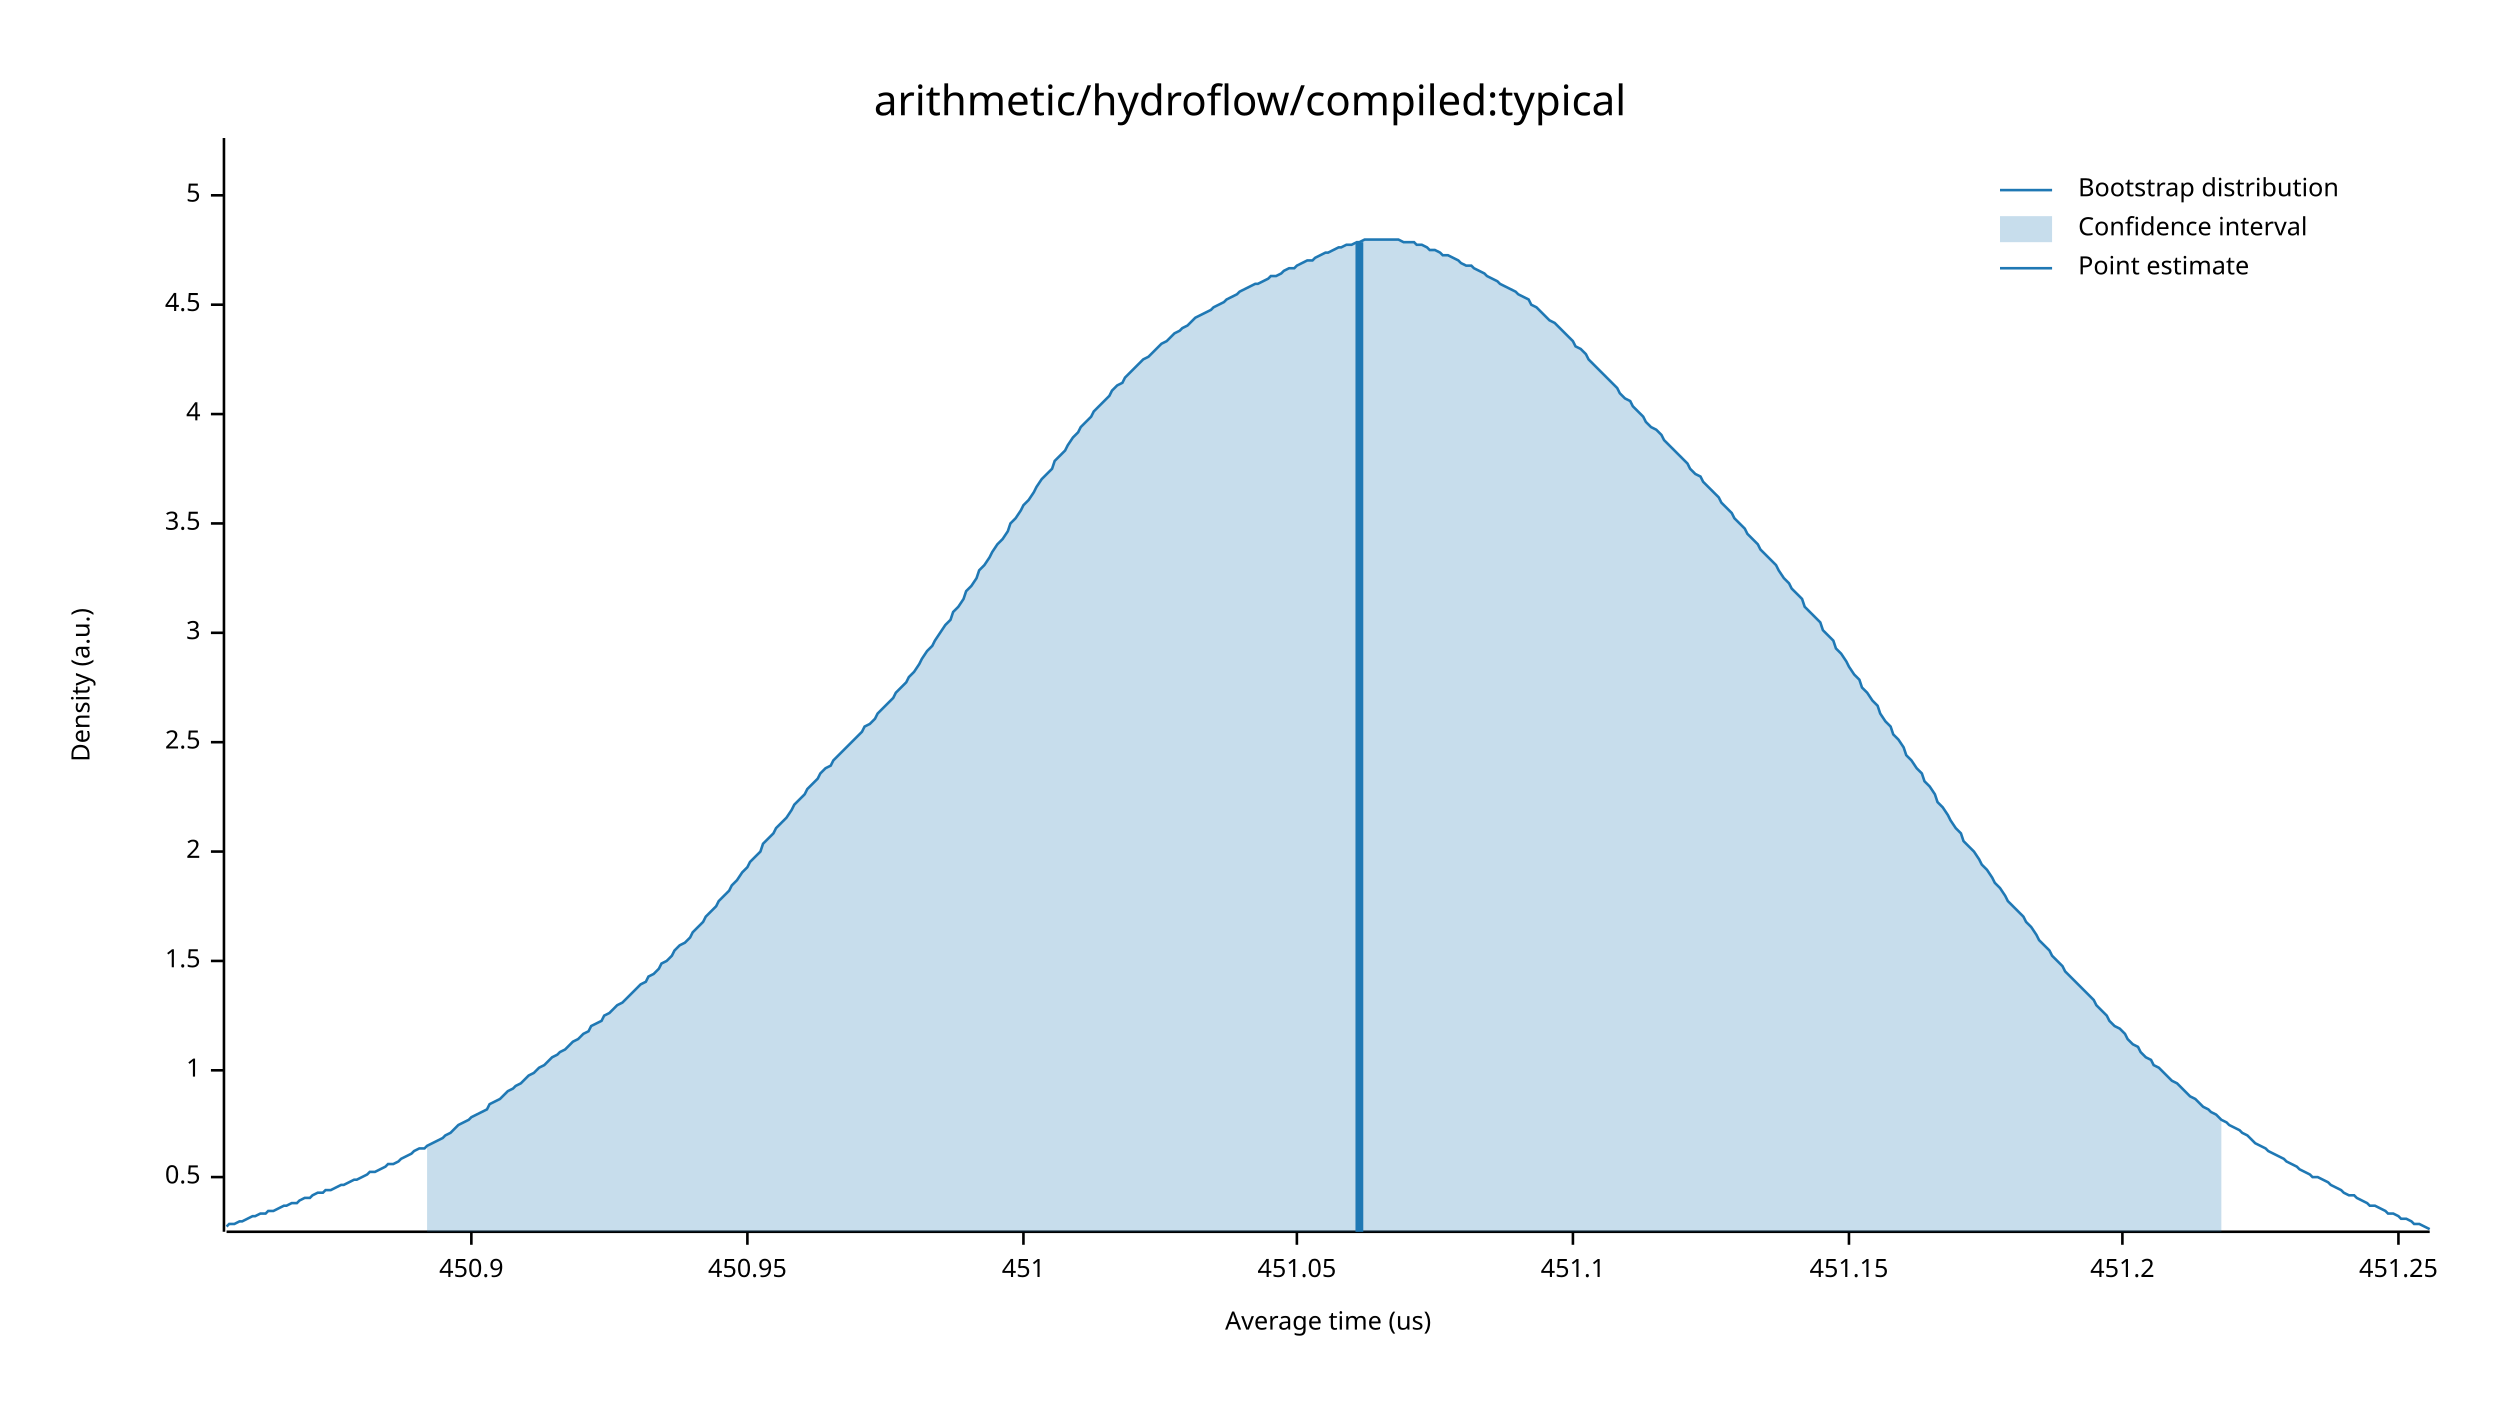
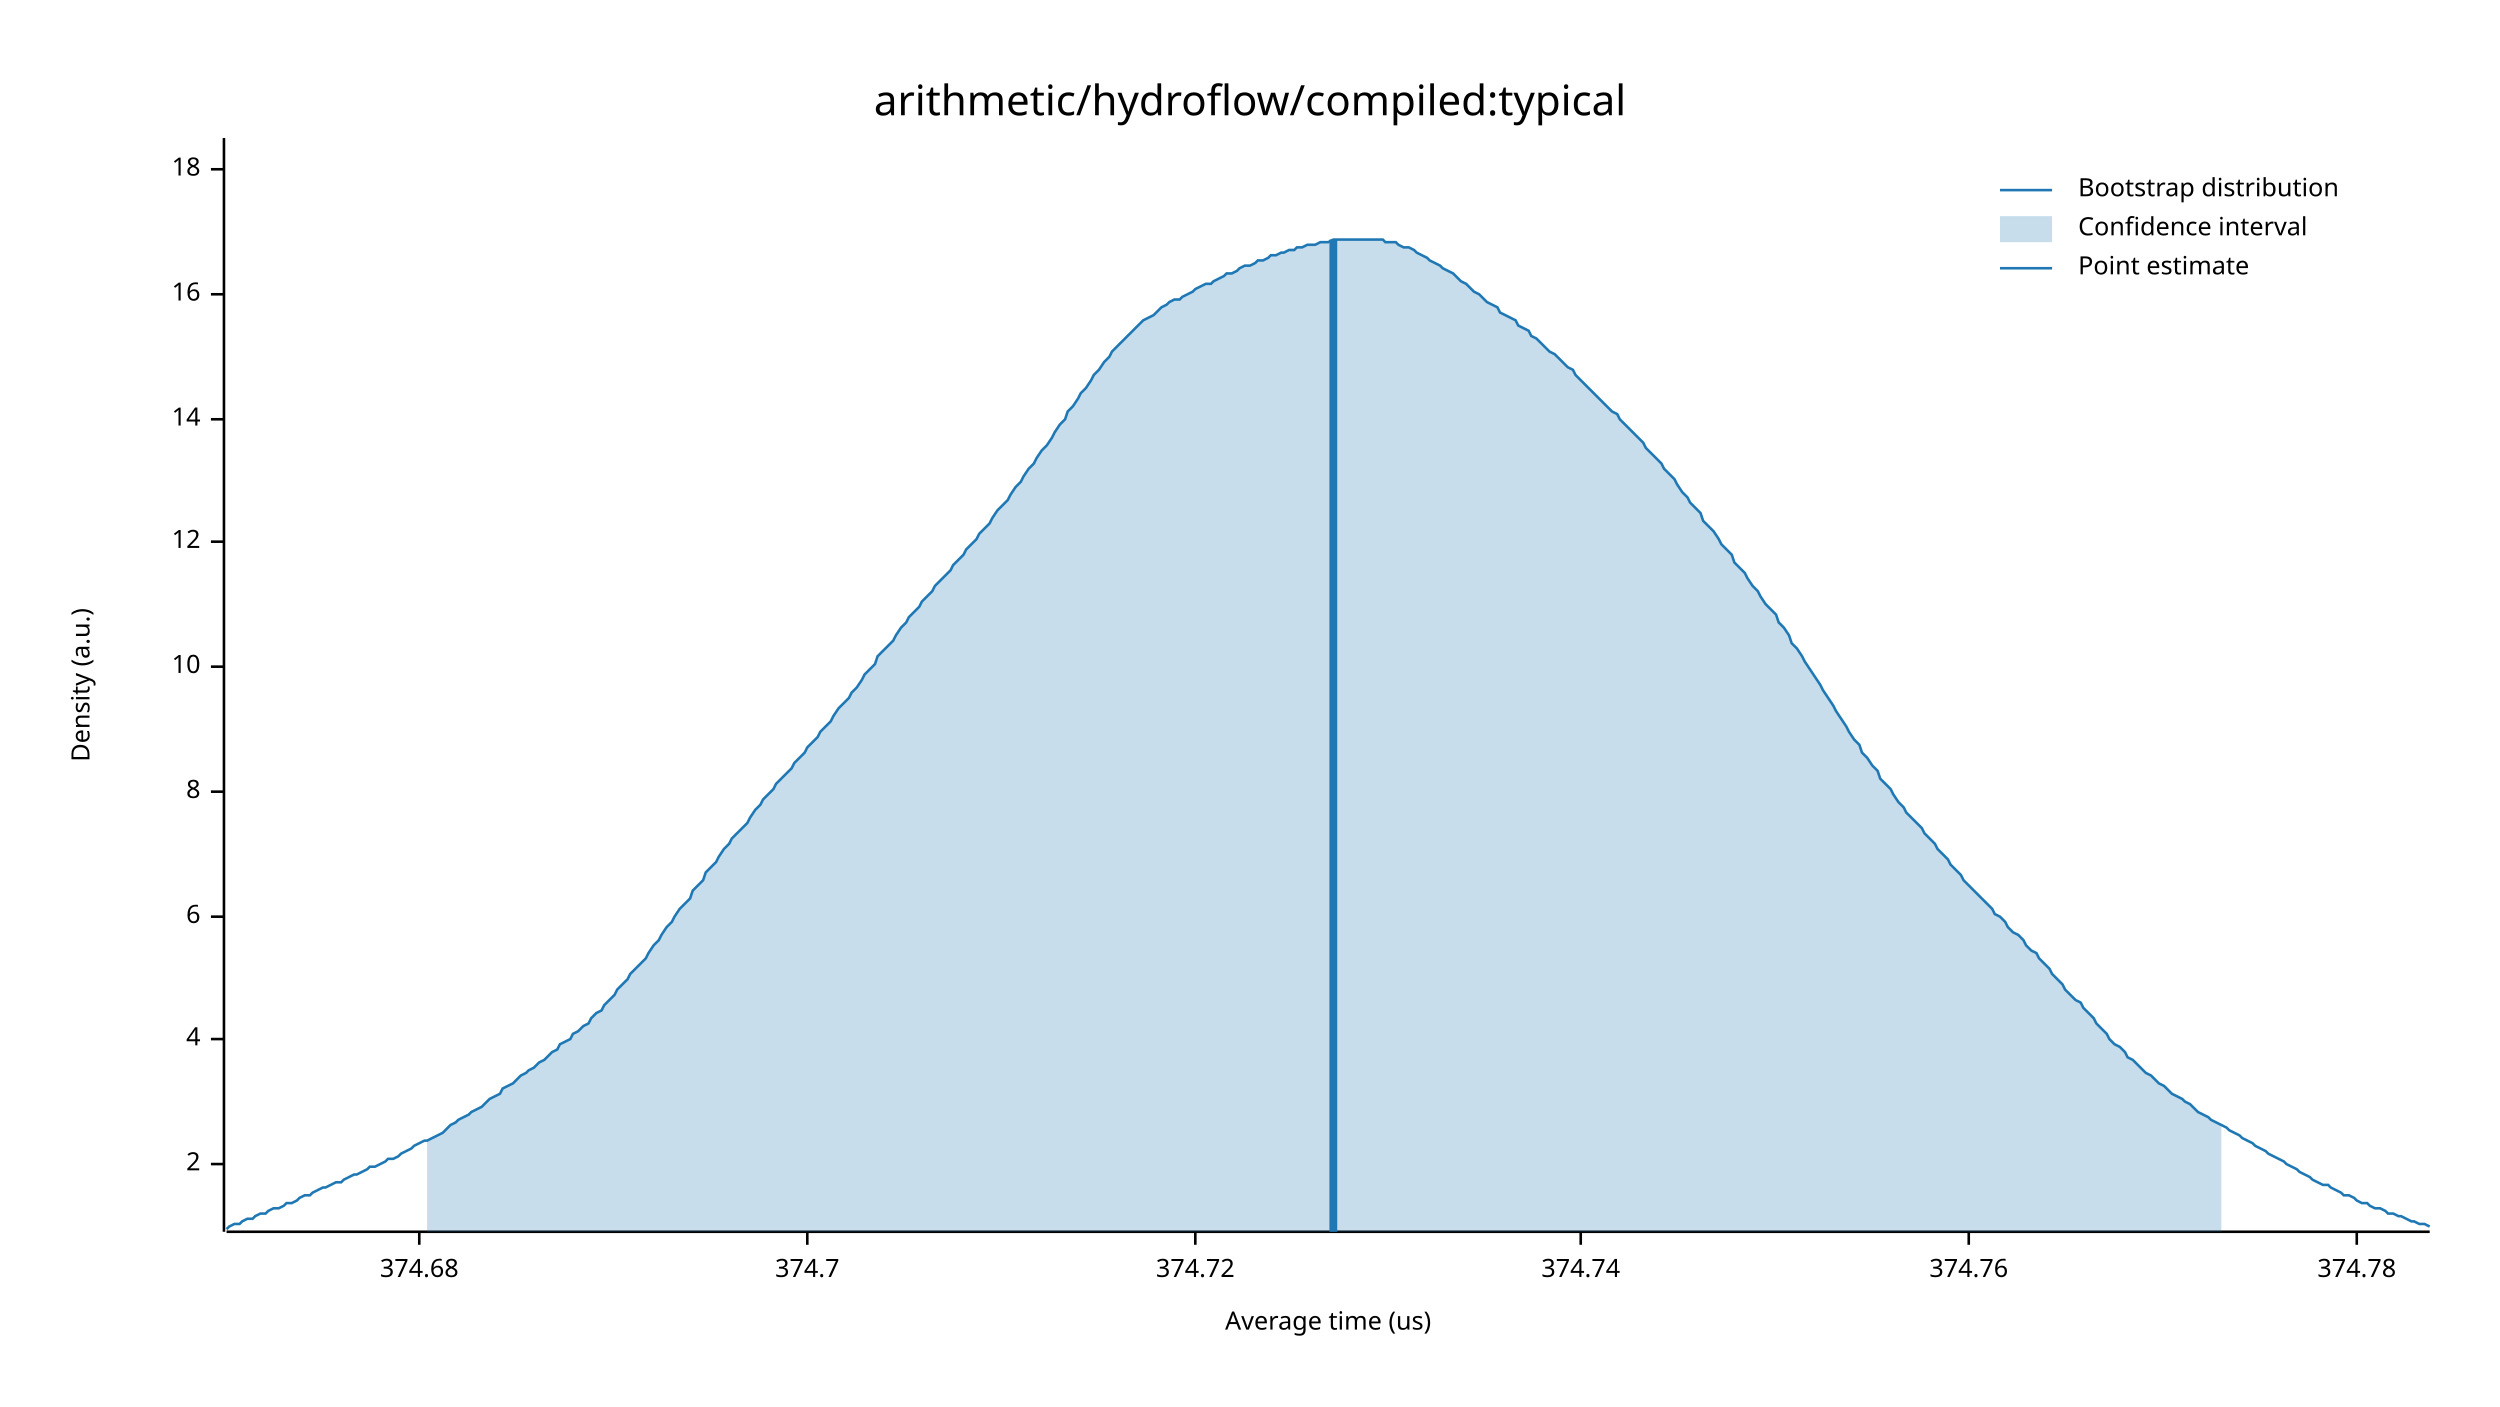
<svg xmlns="http://www.w3.org/2000/svg" width="960" height="540" viewBox="0 0 960 540">
  <text x="480" y="32" dy="0.76em" text-anchor="middle" font-family="sans-serif" font-size="16.129" opacity="1" fill="#000000">
arithmetic/hydroflow/compiled:typical
</text>
  <text x="27" y="263" dy="0.76em" text-anchor="middle" font-family="sans-serif" font-size="9.677" opacity="1" fill="#000000" transform="rotate(270, 27, 263)">
Density (a.u.)
</text>
  <text x="510" y="513" dy="-0.5ex" text-anchor="middle" font-family="sans-serif" font-size="9.677" opacity="1" fill="#000000">
Average time (us)
</text>
  <polyline fill="none" opacity="1" stroke="#000000" stroke-width="1" points="86,53 86,473 " />
-   <text x="77" y="452" dy="0.5ex" text-anchor="end" font-family="sans-serif" font-size="9.677" opacity="1" fill="#000000">
- 0.5
- </text>
-   <polyline fill="none" opacity="1" stroke="#000000" stroke-width="1" points="81,452 86,452 " />
-   <text x="77" y="411" dy="0.5ex" text-anchor="end" font-family="sans-serif" font-size="9.677" opacity="1" fill="#000000">
- 1
- </text>
-   <polyline fill="none" opacity="1" stroke="#000000" stroke-width="1" points="81,411 86,411 " />
-   <text x="77" y="369" dy="0.5ex" text-anchor="end" font-family="sans-serif" font-size="9.677" opacity="1" fill="#000000">
- 1.5
- </text>
-   <polyline fill="none" opacity="1" stroke="#000000" stroke-width="1" points="81,369 86,369 " />
-   <text x="77" y="327" dy="0.5ex" text-anchor="end" font-family="sans-serif" font-size="9.677" opacity="1" fill="#000000">
+   <text x="77" y="447" dy="0.5ex" text-anchor="end" font-family="sans-serif" font-size="9.677" opacity="1" fill="#000000">
2
</text>
-   <polyline fill="none" opacity="1" stroke="#000000" stroke-width="1" points="81,327 86,327 " />
-   <text x="77" y="285" dy="0.5ex" text-anchor="end" font-family="sans-serif" font-size="9.677" opacity="1" fill="#000000">
- 2.5
- </text>
-   <polyline fill="none" opacity="1" stroke="#000000" stroke-width="1" points="81,285 86,285 " />
-   <text x="77" y="243" dy="0.5ex" text-anchor="end" font-family="sans-serif" font-size="9.677" opacity="1" fill="#000000">
- 3
- </text>
-   <polyline fill="none" opacity="1" stroke="#000000" stroke-width="1" points="81,243 86,243 " />
-   <text x="77" y="201" dy="0.5ex" text-anchor="end" font-family="sans-serif" font-size="9.677" opacity="1" fill="#000000">
- 3.5
- </text>
-   <polyline fill="none" opacity="1" stroke="#000000" stroke-width="1" points="81,201 86,201 " />
-   <text x="77" y="159" dy="0.5ex" text-anchor="end" font-family="sans-serif" font-size="9.677" opacity="1" fill="#000000">
+   <polyline fill="none" opacity="1" stroke="#000000" stroke-width="1" points="81,447 86,447 " />
+   <text x="77" y="399" dy="0.5ex" text-anchor="end" font-family="sans-serif" font-size="9.677" opacity="1" fill="#000000">
4
</text>
-   <polyline fill="none" opacity="1" stroke="#000000" stroke-width="1" points="81,159 86,159 " />
-   <text x="77" y="117" dy="0.5ex" text-anchor="end" font-family="sans-serif" font-size="9.677" opacity="1" fill="#000000">
- 4.5
+   <polyline fill="none" opacity="1" stroke="#000000" stroke-width="1" points="81,399 86,399 " />
+   <text x="77" y="352" dy="0.5ex" text-anchor="end" font-family="sans-serif" font-size="9.677" opacity="1" fill="#000000">
+ 6
</text>
-   <polyline fill="none" opacity="1" stroke="#000000" stroke-width="1" points="81,117 86,117 " />
-   <text x="77" y="75" dy="0.5ex" text-anchor="end" font-family="sans-serif" font-size="9.677" opacity="1" fill="#000000">
- 5
+   <polyline fill="none" opacity="1" stroke="#000000" stroke-width="1" points="81,352 86,352 " />
+   <text x="77" y="304" dy="0.5ex" text-anchor="end" font-family="sans-serif" font-size="9.677" opacity="1" fill="#000000">
+ 8
</text>
-   <polyline fill="none" opacity="1" stroke="#000000" stroke-width="1" points="81,75 86,75 " />
+   <polyline fill="none" opacity="1" stroke="#000000" stroke-width="1" points="81,304 86,304 " />
+   <text x="77" y="256" dy="0.5ex" text-anchor="end" font-family="sans-serif" font-size="9.677" opacity="1" fill="#000000">
+ 10
+ </text>
+   <polyline fill="none" opacity="1" stroke="#000000" stroke-width="1" points="81,256 86,256 " />
+   <text x="77" y="208" dy="0.5ex" text-anchor="end" font-family="sans-serif" font-size="9.677" opacity="1" fill="#000000">
+ 12
+ </text>
+   <polyline fill="none" opacity="1" stroke="#000000" stroke-width="1" points="81,208 86,208 " />
+   <text x="77" y="161" dy="0.5ex" text-anchor="end" font-family="sans-serif" font-size="9.677" opacity="1" fill="#000000">
+ 14
+ </text>
+   <polyline fill="none" opacity="1" stroke="#000000" stroke-width="1" points="81,161 86,161 " />
+   <text x="77" y="113" dy="0.5ex" text-anchor="end" font-family="sans-serif" font-size="9.677" opacity="1" fill="#000000">
+ 16
+ </text>
+   <polyline fill="none" opacity="1" stroke="#000000" stroke-width="1" points="81,113 86,113 " />
+   <text x="77" y="65" dy="0.5ex" text-anchor="end" font-family="sans-serif" font-size="9.677" opacity="1" fill="#000000">
+ 18
+ </text>
+   <polyline fill="none" opacity="1" stroke="#000000" stroke-width="1" points="81,65 86,65 " />
  <polyline fill="none" opacity="1" stroke="#000000" stroke-width="1" points="87,473 933,473 " />
-   <text x="181" y="483" dy="0.76em" text-anchor="middle" font-family="sans-serif" font-size="9.677" opacity="1" fill="#000000">
- 450.9
+   <text x="161" y="483" dy="0.76em" text-anchor="middle" font-family="sans-serif" font-size="9.677" opacity="1" fill="#000000">
+ 374.68
</text>
-   <polyline fill="none" opacity="1" stroke="#000000" stroke-width="1" points="181,473 181,478 " />
-   <text x="287" y="483" dy="0.76em" text-anchor="middle" font-family="sans-serif" font-size="9.677" opacity="1" fill="#000000">
- 450.95
+   <polyline fill="none" opacity="1" stroke="#000000" stroke-width="1" points="161,473 161,478 " />
+   <text x="310" y="483" dy="0.76em" text-anchor="middle" font-family="sans-serif" font-size="9.677" opacity="1" fill="#000000">
+ 374.7
</text>
-   <polyline fill="none" opacity="1" stroke="#000000" stroke-width="1" points="287,473 287,478 " />
-   <text x="393" y="483" dy="0.76em" text-anchor="middle" font-family="sans-serif" font-size="9.677" opacity="1" fill="#000000">
- 451
+   <polyline fill="none" opacity="1" stroke="#000000" stroke-width="1" points="310,473 310,478 " />
+   <text x="459" y="483" dy="0.76em" text-anchor="middle" font-family="sans-serif" font-size="9.677" opacity="1" fill="#000000">
+ 374.72
</text>
-   <polyline fill="none" opacity="1" stroke="#000000" stroke-width="1" points="393,473 393,478 " />
-   <text x="498" y="483" dy="0.76em" text-anchor="middle" font-family="sans-serif" font-size="9.677" opacity="1" fill="#000000">
- 451.05
+   <polyline fill="none" opacity="1" stroke="#000000" stroke-width="1" points="459,473 459,478 " />
+   <text x="607" y="483" dy="0.76em" text-anchor="middle" font-family="sans-serif" font-size="9.677" opacity="1" fill="#000000">
+ 374.74
</text>
-   <polyline fill="none" opacity="1" stroke="#000000" stroke-width="1" points="498,473 498,478 " />
-   <text x="604" y="483" dy="0.76em" text-anchor="middle" font-family="sans-serif" font-size="9.677" opacity="1" fill="#000000">
- 451.1
+   <polyline fill="none" opacity="1" stroke="#000000" stroke-width="1" points="607,473 607,478 " />
+   <text x="756" y="483" dy="0.76em" text-anchor="middle" font-family="sans-serif" font-size="9.677" opacity="1" fill="#000000">
+ 374.76
</text>
-   <polyline fill="none" opacity="1" stroke="#000000" stroke-width="1" points="604,473 604,478 " />
-   <text x="710" y="483" dy="0.76em" text-anchor="middle" font-family="sans-serif" font-size="9.677" opacity="1" fill="#000000">
- 451.15
+   <polyline fill="none" opacity="1" stroke="#000000" stroke-width="1" points="756,473 756,478 " />
+   <text x="905" y="483" dy="0.76em" text-anchor="middle" font-family="sans-serif" font-size="9.677" opacity="1" fill="#000000">
+ 374.78
</text>
-   <polyline fill="none" opacity="1" stroke="#000000" stroke-width="1" points="710,473 710,478 " />
-   <text x="815" y="483" dy="0.76em" text-anchor="middle" font-family="sans-serif" font-size="9.677" opacity="1" fill="#000000">
- 451.2
- </text>
-   <polyline fill="none" opacity="1" stroke="#000000" stroke-width="1" points="815,473 815,478 " />
-   <text x="921" y="483" dy="0.76em" text-anchor="middle" font-family="sans-serif" font-size="9.677" opacity="1" fill="#000000">
- 451.25
- </text>
-   <polyline fill="none" opacity="1" stroke="#000000" stroke-width="1" points="921,473 921,478 " />
-   <polyline fill="none" opacity="1" stroke="#1F78B4" stroke-width="1" points="87,471 88,470 90,470 92,469 93,469 95,468 97,467 98,467 100,466 102,466 103,465 105,465 107,464 109,463 110,463 112,462 114,462 115,461 117,460 119,460 120,459 122,458 124,458 125,457 127,457 129,456 131,455 132,455 134,454 136,453 137,453 139,452 141,451 142,450 144,450 146,449 148,448 149,447 151,447 153,446 154,445 156,444 158,443 159,442 161,441 163,441 164,440 166,439 168,438 170,437 171,436 173,435 175,433 176,432 178,431 180,430 181,429 183,428 185,427 187,426 188,424 190,423 192,422 193,421 195,419 197,418 198,417 200,416 202,414 203,413 205,412 207,410 209,409 210,408 212,406 214,405 215,404 217,403 219,401 220,400 222,399 224,397 226,396 227,394 229,393 231,392 232,390 234,389 236,387 237,386 239,385 241,383 242,382 244,380 246,378 248,377 249,375 251,374 253,372 254,370 256,369 258,367 259,365 261,363 263,362 265,360 266,358 268,356 270,354 271,352 273,350 275,348 276,346 278,344 280,342 281,340 283,338 285,335 287,333 288,331 290,329 292,327 293,324 295,322 297,320 298,318 300,316 302,314 304,311 305,309 307,307 309,305 310,303 312,301 314,299 315,297 317,295 319,294 320,292 322,290 324,288 326,286 327,285 329,283 331,281 332,279 334,278 336,276 337,274 339,272 341,270 343,268 344,266 346,264 348,262 349,260 351,258 353,255 354,253 356,250 358,248 359,246 361,243 363,240 365,238 366,235 368,233 370,230 371,227 373,225 375,222 376,219 378,217 380,214 381,212 383,209 385,207 387,204 388,201 390,199 392,196 393,194 395,192 397,189 398,187 400,184 402,182 404,180 405,177 407,175 409,173 410,171 412,168 414,166 415,164 417,162 419,160 420,158 422,156 424,154 426,152 427,150 429,148 431,147 432,145 434,143 436,141 437,140 439,138 441,137 443,135 444,134 446,132 448,131 449,130 451,128 453,127 454,126 456,125 458,123 459,122 461,121 463,120 465,119 466,118 468,117 470,116 471,115 473,114 475,113 476,112 478,111 480,110 482,109 483,109 485,108 487,107 488,106 490,106 492,105 493,104 495,103 497,103 498,102 500,101 502,100 504,100 505,99 507,98 509,97 510,97 512,96 514,95 515,95 517,94 519,94 521,93 522,93 524,92 526,92 527,92 529,92 531,92 532,92 534,92 536,92 537,92 539,93 541,93 543,93 544,94 546,94 548,95 549,96 551,96 553,97 554,98 556,98 558,99 560,100 561,101 563,102 565,102 566,103 568,104 570,105 571,106 573,107 575,108 576,109 578,110 580,111 582,112 583,113 585,114 587,115 588,117 590,118 592,120 593,121 595,123 597,124 599,126 600,127 602,129 604,131 605,133 607,134 609,136 610,138 612,140 614,142 615,143 617,145 619,147 621,149 622,151 624,153 626,154 627,156 629,158 631,160 632,162 634,164 636,165 638,167 639,169 641,171 643,173 644,174 646,176 648,178 649,180 651,182 653,183 654,185 656,187 658,189 660,191 661,193 663,195 665,197 666,199 668,201 670,203 671,205 673,207 675,209 676,211 678,213 680,215 682,217 683,219 685,222 687,224 688,226 690,228 692,230 693,233 695,235 697,237 699,239 700,242 702,244 704,246 705,249 707,251 709,254 710,256 712,259 714,261 715,264 717,266 719,269 721,271 722,274 724,277 726,279 727,282 729,284 731,287 732,290 734,292 736,295 738,297 739,300 741,302 743,305 744,308 746,310 748,313 749,315 751,318 753,320 754,323 756,325 758,327 760,330 761,332 763,334 765,337 766,339 768,341 770,344 771,346 773,348 775,350 777,352 778,354 780,356 782,359 783,361 785,363 787,365 788,367 790,369 792,371 793,373 795,375 797,377 799,379 800,380 802,382 804,384 805,386 807,388 809,390 810,392 812,394 814,395 816,397 817,399 819,401 821,402 822,404 824,406 826,407 827,409 829,410 831,412 832,413 834,415 836,416 838,418 839,419 841,421 843,422 844,423 846,425 848,426 849,427 851,428 853,430 855,431 856,432 858,433 860,434 861,435 863,436 865,438 866,439 868,440 870,441 871,442 873,443 875,444 877,445 878,446 880,447 882,448 883,449 885,450 887,451 888,452 890,452 892,453 894,454 895,455 897,456 899,457 900,458 902,459 904,459 905,460 907,461 909,462 910,463 912,463 914,464 916,465 917,466 919,466 921,467 922,468 924,468 926,469 927,470 929,470 931,471 933,472 " />
-   <polygon opacity="0.25" fill="#1F78B4" points="164,440 166,439 168,438 170,437 171,436 173,435 175,433 176,432 178,431 180,430 181,429 183,428 185,427 187,426 188,424 190,423 192,422 193,421 195,419 197,418 198,417 200,416 202,414 203,413 205,412 207,410 209,409 210,408 212,406 214,405 215,404 217,403 219,401 220,400 222,399 224,397 226,396 227,394 229,393 231,392 232,390 234,389 236,387 237,386 239,385 241,383 242,382 244,380 246,378 248,377 249,375 251,374 253,372 254,370 256,369 258,367 259,365 261,363 263,362 265,360 266,358 268,356 270,354 271,352 273,350 275,348 276,346 278,344 280,342 281,340 283,338 285,335 287,333 288,331 290,329 292,327 293,324 295,322 297,320 298,318 300,316 302,314 304,311 305,309 307,307 309,305 310,303 312,301 314,299 315,297 317,295 319,294 320,292 322,290 324,288 326,286 327,285 329,283 331,281 332,279 334,278 336,276 337,274 339,272 341,270 343,268 344,266 346,264 348,262 349,260 351,258 353,255 354,253 356,250 358,248 359,246 361,243 363,240 365,238 366,235 368,233 370,230 371,227 373,225 375,222 376,219 378,217 380,214 381,212 383,209 385,207 387,204 388,201 390,199 392,196 393,194 395,192 397,189 398,187 400,184 402,182 404,180 405,177 407,175 409,173 410,171 412,168 414,166 415,164 417,162 419,160 420,158 422,156 424,154 426,152 427,150 429,148 431,147 432,145 434,143 436,141 437,140 439,138 441,137 443,135 444,134 446,132 448,131 449,130 451,128 453,127 454,126 456,125 458,123 459,122 461,121 463,120 465,119 466,118 468,117 470,116 471,115 473,114 475,113 476,112 478,111 480,110 482,109 483,109 485,108 487,107 488,106 490,106 492,105 493,104 495,103 497,103 498,102 500,101 502,100 504,100 505,99 507,98 509,97 510,97 512,96 514,95 515,95 517,94 519,94 521,93 522,93 524,92 526,92 527,92 529,92 531,92 532,92 534,92 536,92 537,92 539,93 541,93 543,93 544,94 546,94 548,95 549,96 551,96 553,97 554,98 556,98 558,99 560,100 561,101 563,102 565,102 566,103 568,104 570,105 571,106 573,107 575,108 576,109 578,110 580,111 582,112 583,113 585,114 587,115 588,117 590,118 592,120 593,121 595,123 597,124 599,126 600,127 602,129 604,131 605,133 607,134 609,136 610,138 612,140 614,142 615,143 617,145 619,147 621,149 622,151 624,153 626,154 627,156 629,158 631,160 632,162 634,164 636,165 638,167 639,169 641,171 643,173 644,174 646,176 648,178 649,180 651,182 653,183 654,185 656,187 658,189 660,191 661,193 663,195 665,197 666,199 668,201 670,203 671,205 673,207 675,209 676,211 678,213 680,215 682,217 683,219 685,222 687,224 688,226 690,228 692,230 693,233 695,235 697,237 699,239 700,242 702,244 704,246 705,249 707,251 709,254 710,256 712,259 714,261 715,264 717,266 719,269 721,271 722,274 724,277 726,279 727,282 729,284 731,287 732,290 734,292 736,295 738,297 739,300 741,302 743,305 744,308 746,310 748,313 749,315 751,318 753,320 754,323 756,325 758,327 760,330 761,332 763,334 765,337 766,339 768,341 770,344 771,346 773,348 775,350 777,352 778,354 780,356 782,359 783,361 785,363 787,365 788,367 790,369 792,371 793,373 795,375 797,377 799,379 800,380 802,382 804,384 805,386 807,388 809,390 810,392 812,394 814,395 816,397 817,399 819,401 821,402 822,404 824,406 826,407 827,409 829,410 831,412 832,413 834,415 836,416 838,418 839,419 841,421 843,422 844,423 846,425 848,426 849,427 851,428 853,430 853,473 164,473 " />
-   <polyline fill="none" opacity="1" stroke="#1F78B4" stroke-width="3" points="522,473 522,93 " />
+   <polyline fill="none" opacity="1" stroke="#000000" stroke-width="1" points="905,473 905,478 " />
+   <polyline fill="none" opacity="1" stroke="#1F78B4" stroke-width="1" points="87,472 88,471 90,470 92,470 93,469 95,468 97,468 98,467 100,466 102,466 103,465 105,464 107,464 109,463 110,462 112,462 114,461 115,460 117,459 119,459 120,458 122,457 124,456 125,456 127,455 129,454 131,454 132,453 134,452 136,451 137,451 139,450 141,449 142,448 144,448 146,447 148,446 149,445 151,445 153,444 154,443 156,442 158,441 159,440 161,439 163,438 164,438 166,437 168,436 170,435 171,434 173,432 175,431 176,430 178,429 180,428 181,427 183,426 185,425 187,423 188,422 190,421 192,420 193,418 195,417 197,416 198,415 200,413 202,412 203,411 205,410 207,408 209,407 210,406 212,404 214,403 215,401 217,400 219,399 220,397 222,396 224,394 226,393 227,391 229,389 231,388 232,386 234,384 236,382 237,380 239,378 241,376 242,374 244,372 246,370 248,368 249,366 251,363 253,361 254,359 256,356 258,354 259,352 261,349 263,347 265,345 266,342 268,340 270,338 271,335 273,333 275,331 276,329 278,326 280,324 281,322 283,320 285,318 287,316 288,314 290,311 292,309 293,307 295,305 297,303 298,301 300,299 302,297 304,295 305,293 307,291 309,289 310,287 312,285 314,283 315,281 317,279 319,277 320,275 322,272 324,270 326,268 327,266 329,264 331,261 332,259 334,257 336,255 337,252 339,250 341,248 343,246 344,244 346,241 348,239 349,237 351,235 353,233 354,231 356,229 358,227 359,225 361,223 363,221 365,219 366,217 368,215 370,213 371,211 373,209 375,207 376,205 378,203 380,201 381,199 383,196 385,194 387,192 388,190 390,187 392,185 393,183 395,180 397,178 398,176 400,173 402,171 404,168 405,166 407,163 409,161 410,158 412,156 414,153 415,151 417,149 419,146 420,144 422,142 424,139 426,137 427,135 429,133 431,131 432,130 434,128 436,126 437,125 439,123 441,122 443,121 444,120 446,118 448,117 449,116 451,115 453,115 454,114 456,113 458,112 459,111 461,110 463,109 465,109 466,108 468,107 470,106 471,105 473,105 475,104 476,103 478,102 480,102 482,101 483,100 485,100 487,99 488,98 490,98 492,97 493,97 495,96 497,96 498,95 500,95 502,94 504,94 505,94 507,93 509,93 510,93 512,92 514,92 515,92 517,92 519,92 521,92 522,92 524,92 526,92 527,92 529,92 531,92 532,93 534,93 536,93 537,94 539,95 541,95 543,96 544,97 546,98 548,99 549,100 551,101 553,102 554,103 556,104 558,105 560,107 561,108 563,109 565,111 566,112 568,113 570,115 571,116 573,117 575,118 576,120 578,121 580,122 582,123 583,125 585,126 587,127 588,129 590,130 592,132 593,133 595,135 597,136 599,138 600,139 602,141 604,142 605,144 607,146 609,148 610,149 612,151 614,153 615,154 617,156 619,158 621,159 622,161 624,163 626,165 627,166 629,168 631,170 632,172 634,174 636,176 638,178 639,180 641,182 643,184 644,186 646,189 648,191 649,193 651,195 653,197 654,200 656,202 658,204 660,207 661,209 663,211 665,213 666,216 668,218 670,220 671,222 673,225 675,227 676,229 678,232 680,234 682,236 683,239 685,241 687,244 688,247 690,249 692,252 693,254 695,257 697,260 699,263 700,265 702,268 704,271 705,273 707,276 709,279 710,281 712,284 714,286 715,289 717,291 719,294 721,296 722,299 724,301 726,303 727,305 729,308 731,310 732,312 734,314 736,316 738,318 739,320 741,322 743,324 744,326 746,328 748,330 749,332 751,334 753,336 754,338 756,340 758,342 760,344 761,345 763,347 765,349 766,351 768,352 770,354 771,356 773,358 775,359 777,361 778,363 780,365 782,366 783,368 785,370 787,372 788,374 790,376 792,378 793,380 795,382 797,384 799,385 800,387 802,389 804,391 805,393 807,395 809,397 810,399 812,401 814,402 816,404 817,406 819,407 821,409 822,410 824,412 826,413 827,414 829,416 831,417 832,418 834,420 836,421 838,422 839,423 841,424 843,426 844,427 846,428 848,429 849,430 851,431 853,432 855,433 856,434 858,435 860,436 861,437 863,438 865,439 866,440 868,441 870,442 871,443 873,444 875,445 877,446 878,447 880,448 882,449 883,450 885,451 887,452 888,453 890,454 892,455 894,455 895,456 897,457 899,458 900,459 902,459 904,460 905,461 907,462 909,462 910,463 912,464 914,464 916,465 917,466 919,466 921,467 922,467 924,468 926,469 927,469 929,470 931,470 933,471 " />
+   <polygon opacity="0.25" fill="#1F78B4" points="164,438 166,437 168,436 170,435 171,434 173,432 175,431 176,430 178,429 180,428 181,427 183,426 185,425 187,423 188,422 190,421 192,420 193,418 195,417 197,416 198,415 200,413 202,412 203,411 205,410 207,408 209,407 210,406 212,404 214,403 215,401 217,400 219,399 220,397 222,396 224,394 226,393 227,391 229,389 231,388 232,386 234,384 236,382 237,380 239,378 241,376 242,374 244,372 246,370 248,368 249,366 251,363 253,361 254,359 256,356 258,354 259,352 261,349 263,347 265,345 266,342 268,340 270,338 271,335 273,333 275,331 276,329 278,326 280,324 281,322 283,320 285,318 287,316 288,314 290,311 292,309 293,307 295,305 297,303 298,301 300,299 302,297 304,295 305,293 307,291 309,289 310,287 312,285 314,283 315,281 317,279 319,277 320,275 322,272 324,270 326,268 327,266 329,264 331,261 332,259 334,257 336,255 337,252 339,250 341,248 343,246 344,244 346,241 348,239 349,237 351,235 353,233 354,231 356,229 358,227 359,225 361,223 363,221 365,219 366,217 368,215 370,213 371,211 373,209 375,207 376,205 378,203 380,201 381,199 383,196 385,194 387,192 388,190 390,187 392,185 393,183 395,180 397,178 398,176 400,173 402,171 404,168 405,166 407,163 409,161 410,158 412,156 414,153 415,151 417,149 419,146 420,144 422,142 424,139 426,137 427,135 429,133 431,131 432,130 434,128 436,126 437,125 439,123 441,122 443,121 444,120 446,118 448,117 449,116 451,115 453,115 454,114 456,113 458,112 459,111 461,110 463,109 465,109 466,108 468,107 470,106 471,105 473,105 475,104 476,103 478,102 480,102 482,101 483,100 485,100 487,99 488,98 490,98 492,97 493,97 495,96 497,96 498,95 500,95 502,94 504,94 505,94 507,93 509,93 510,93 512,92 514,92 515,92 517,92 519,92 521,92 522,92 524,92 526,92 527,92 529,92 531,92 532,93 534,93 536,93 537,94 539,95 541,95 543,96 544,97 546,98 548,99 549,100 551,101 553,102 554,103 556,104 558,105 560,107 561,108 563,109 565,111 566,112 568,113 570,115 571,116 573,117 575,118 576,120 578,121 580,122 582,123 583,125 585,126 587,127 588,129 590,130 592,132 593,133 595,135 597,136 599,138 600,139 602,141 604,142 605,144 607,146 609,148 610,149 612,151 614,153 615,154 617,156 619,158 621,159 622,161 624,163 626,165 627,166 629,168 631,170 632,172 634,174 636,176 638,178 639,180 641,182 643,184 644,186 646,189 648,191 649,193 651,195 653,197 654,200 656,202 658,204 660,207 661,209 663,211 665,213 666,216 668,218 670,220 671,222 673,225 675,227 676,229 678,232 680,234 682,236 683,239 685,241 687,244 688,247 690,249 692,252 693,254 695,257 697,260 699,263 700,265 702,268 704,271 705,273 707,276 709,279 710,281 712,284 714,286 715,289 717,291 719,294 721,296 722,299 724,301 726,303 727,305 729,308 731,310 732,312 734,314 736,316 738,318 739,320 741,322 743,324 744,326 746,328 748,330 749,332 751,334 753,336 754,338 756,340 758,342 760,344 761,345 763,347 765,349 766,351 768,352 770,354 771,356 773,358 775,359 777,361 778,363 780,365 782,366 783,368 785,370 787,372 788,374 790,376 792,378 793,380 795,382 797,384 799,385 800,387 802,389 804,391 805,393 807,395 809,397 810,399 812,401 814,402 816,404 817,406 819,407 821,409 822,410 824,412 826,413 827,414 829,416 831,417 832,418 834,420 836,421 838,422 839,423 841,424 843,426 844,427 846,428 848,429 849,430 851,431 853,432 853,473 164,473 " />
+   <polyline fill="none" opacity="1" stroke="#1F78B4" stroke-width="3" points="512,473 512,92 " />
  <text x="798" y="68" dy="0.76em" text-anchor="start" font-family="sans-serif" font-size="9.677" opacity="1" fill="#000000">
Bootstrap distribution
</text>
  <text x="798" y="83" dy="0.76em" text-anchor="start" font-family="sans-serif" font-size="9.677" opacity="1" fill="#000000">
Confidence interval
</text>
  <text x="798" y="98" dy="0.76em" text-anchor="start" font-family="sans-serif" font-size="9.677" opacity="1" fill="#000000">
Point estimate
</text>
  <polyline fill="none" opacity="1" stroke="#1F78B4" stroke-width="1" points="768,73 788,73 " />
  <rect x="768" y="83" width="20" height="10" opacity="0.25" fill="#1F78B4" stroke="none" />
  <polyline fill="none" opacity="1" stroke="#1F78B4" stroke-width="1" points="768,103 788,103 " />
</svg>
